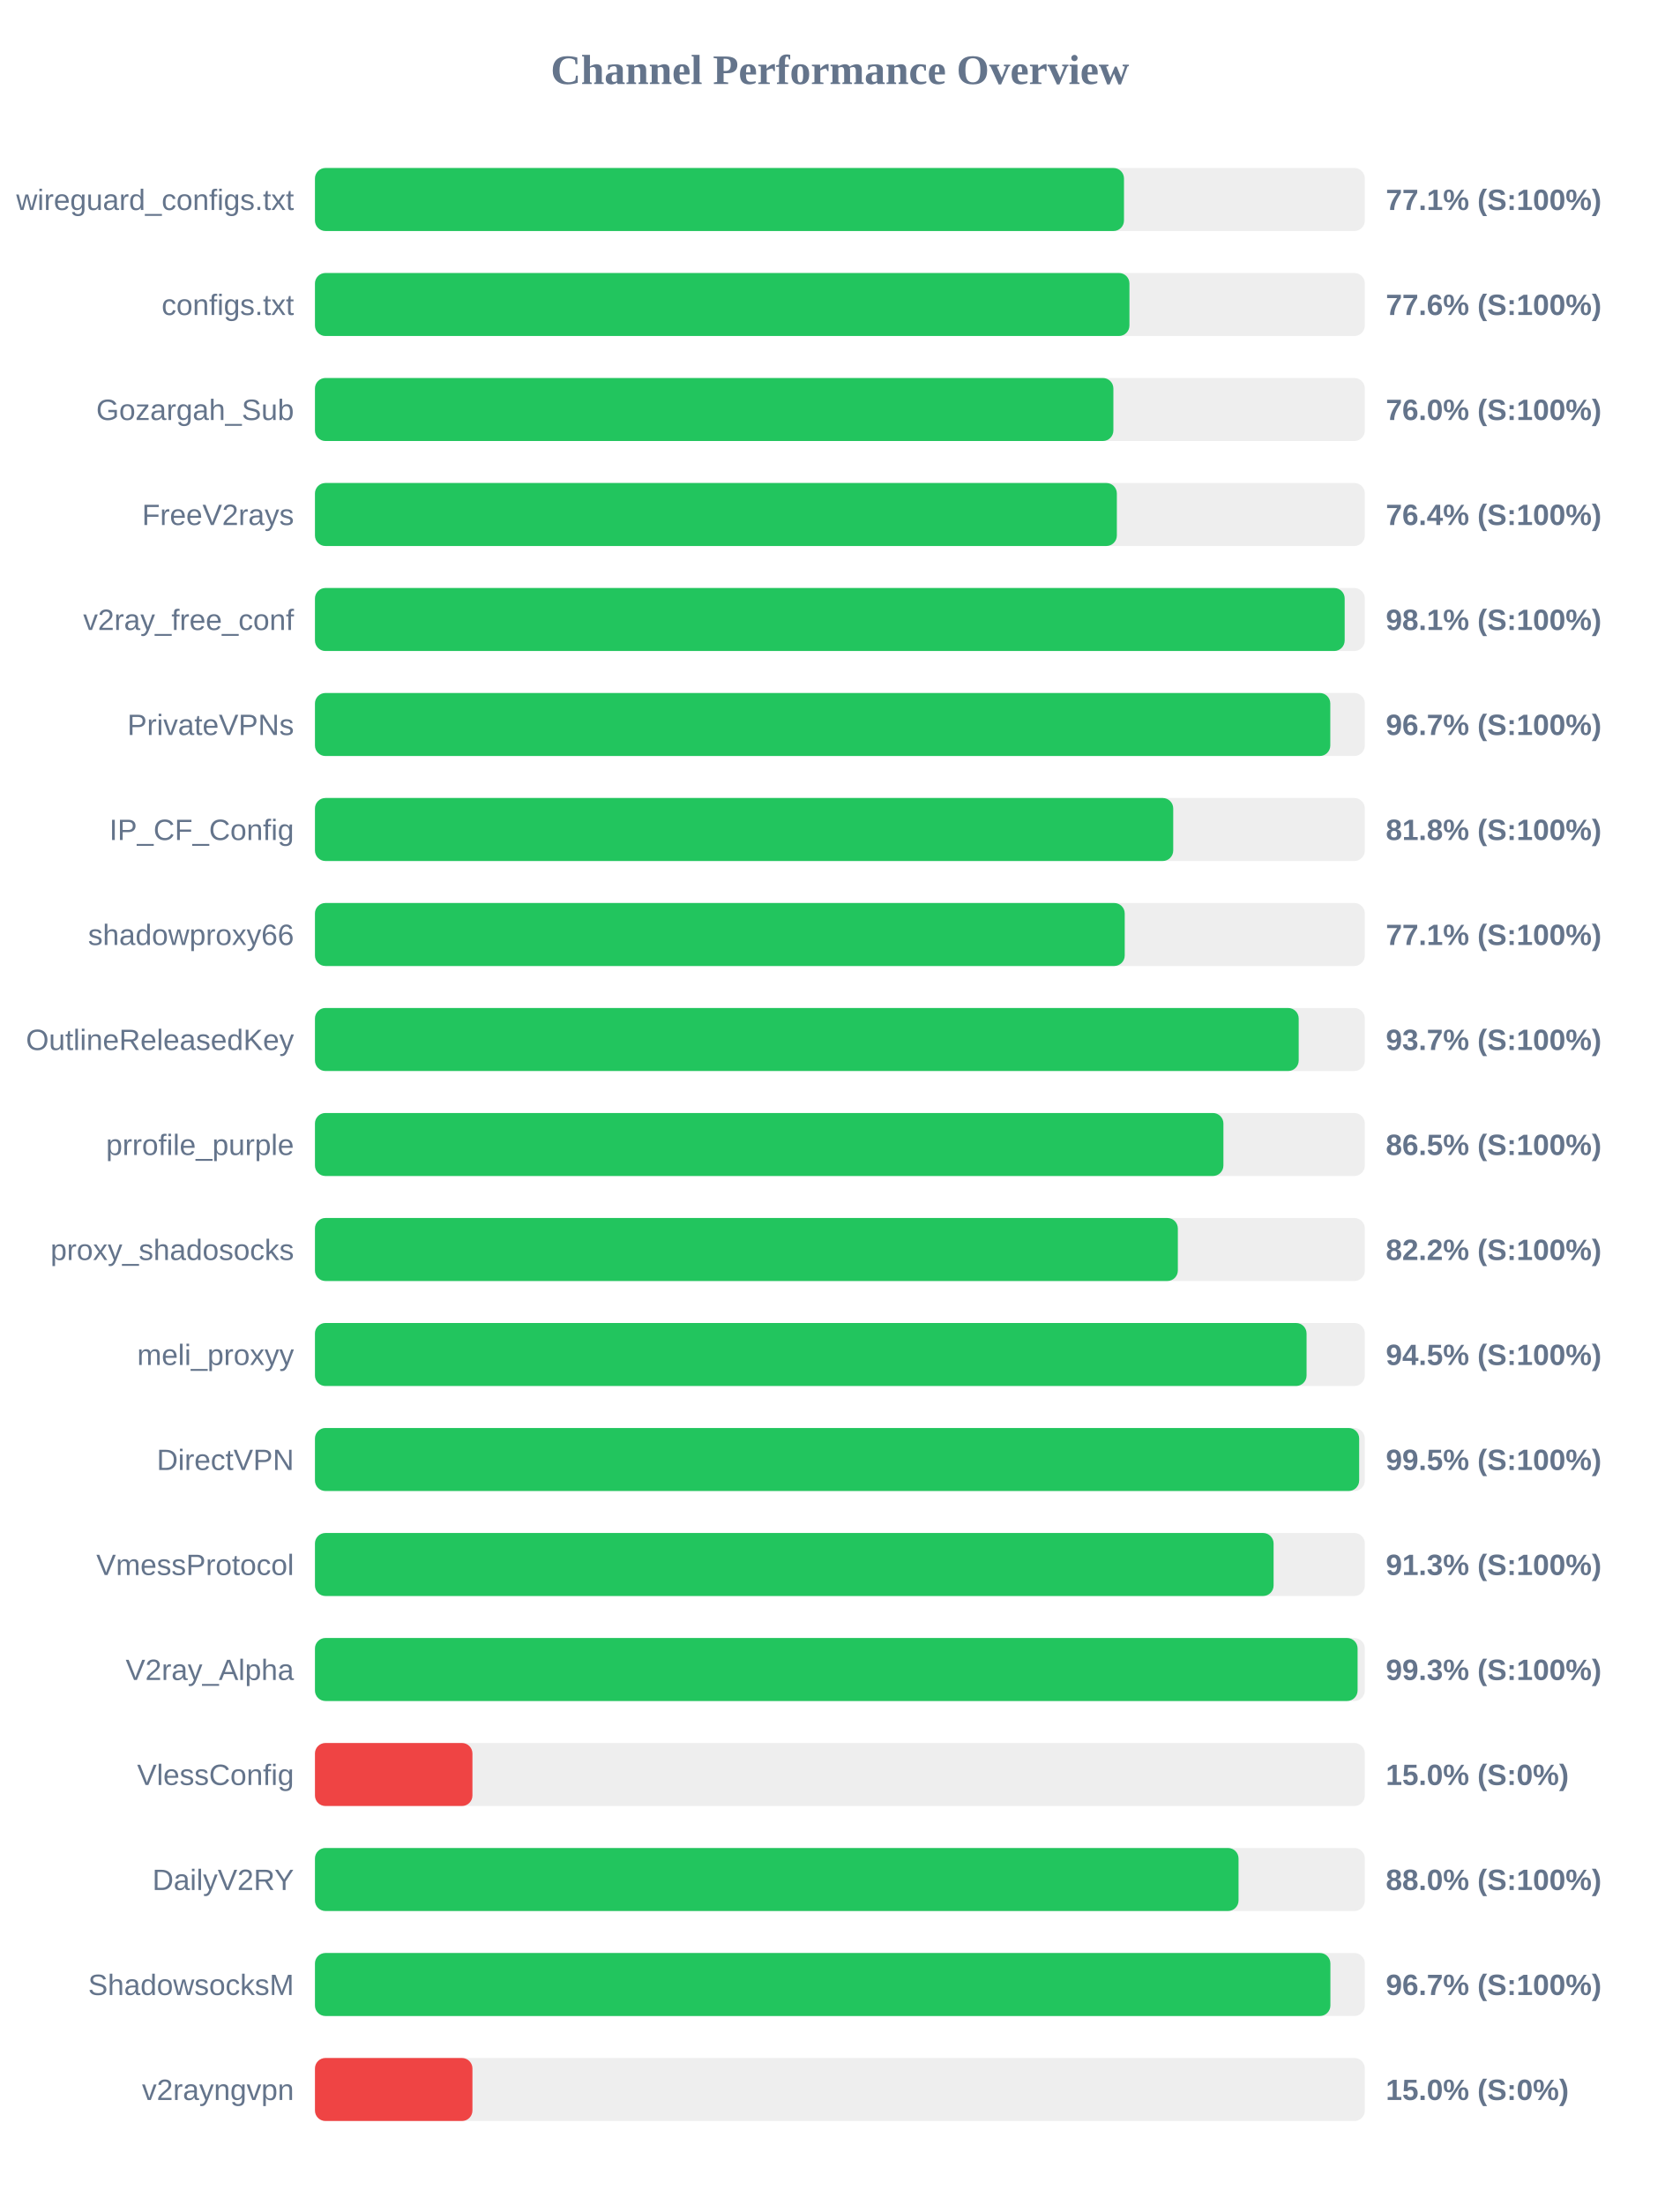
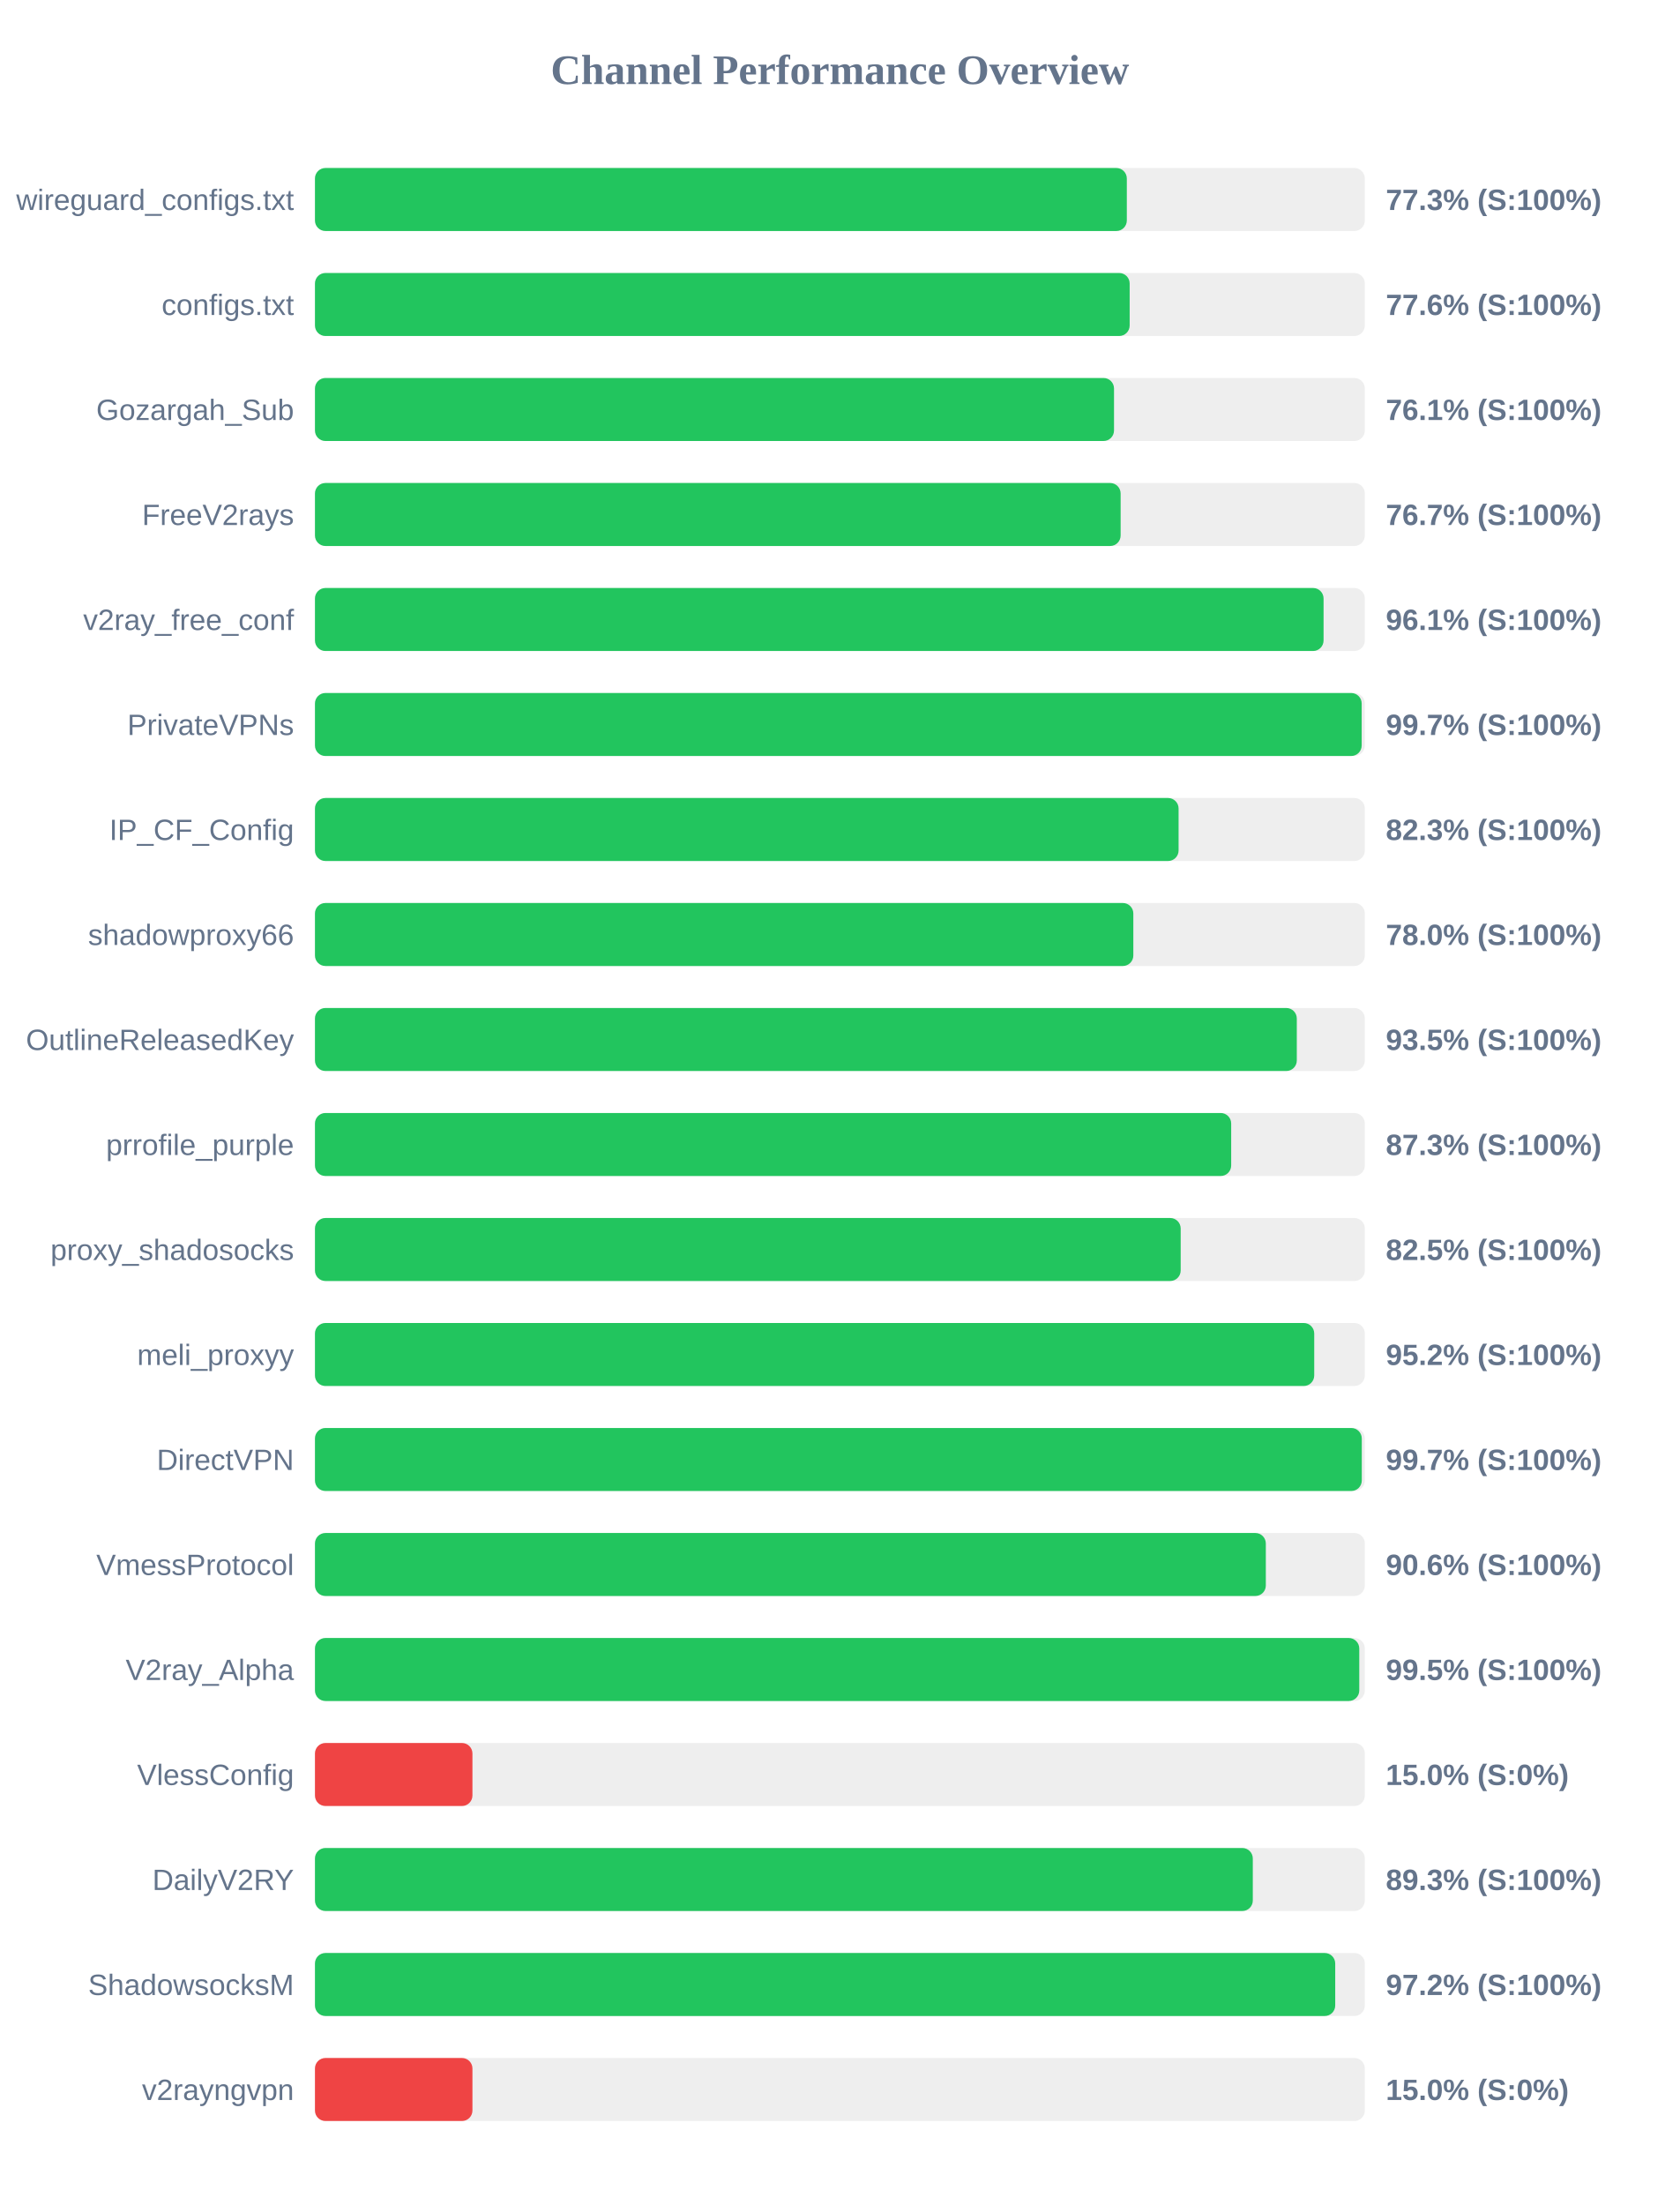
<svg xmlns="http://www.w3.org/2000/svg" width="800" height="1050" version="1.1">
  <style>
        .row { font: 14px Arial; fill: #64748b; }
        .score { font: bold 14px Arial; fill: #64748b; }
    </style>
  <text x="400" y="40" text-anchor="middle" font-size="20px" font-weight="bold" fill="#64748b">Channel Performance Overview</text>
  <rect x="150" y="80" width="500" height="30" fill="#eee" rx="5" />
-   <rect x="150" y="80" width="385.3" height="30" fill="#22c55e" rx="5" />
+   <rect x="150" y="80" width="386.65" height="30" fill="#22c55e" rx="5" />
  <text x="140" y="100" text-anchor="end" class="row">wireguard_configs.txt</text>
-   <text x="660" y="100" text-anchor="start" class="score">77.1% (S:100%)</text>
+   <text x="660" y="100" text-anchor="start" class="score">77.3% (S:100%)</text>
  <rect x="150" y="130" width="500" height="30" fill="#eee" rx="5" />
-   <rect x="150" y="130" width="387.9" height="30" fill="#22c55e" rx="5" />
+   <rect x="150" y="130" width="388.0" height="30" fill="#22c55e" rx="5" />
  <text x="140" y="150" text-anchor="end" class="row">configs.txt</text>
  <text x="660" y="150" text-anchor="start" class="score">77.6% (S:100%)</text>
  <rect x="150" y="180" width="500" height="30" fill="#eee" rx="5" />
-   <rect x="150" y="180" width="380.25" height="30" fill="#22c55e" rx="5" />
+   <rect x="150" y="180" width="380.55" height="30" fill="#22c55e" rx="5" />
  <text x="140" y="200" text-anchor="end" class="row">Gozargah_Sub</text>
-   <text x="660" y="200" text-anchor="start" class="score">76.0% (S:100%)</text>
+   <text x="660" y="200" text-anchor="start" class="score">76.1% (S:100%)</text>
  <rect x="150" y="230" width="500" height="30" fill="#eee" rx="5" />
-   <rect x="150" y="230" width="381.9" height="30" fill="#22c55e" rx="5" />
+   <rect x="150" y="230" width="383.7" height="30" fill="#22c55e" rx="5" />
  <text x="140" y="250" text-anchor="end" class="row">FreeV2rays</text>
-   <text x="660" y="250" text-anchor="start" class="score">76.4% (S:100%)</text>
+   <text x="660" y="250" text-anchor="start" class="score">76.7% (S:100%)</text>
  <rect x="150" y="280" width="500" height="30" fill="#eee" rx="5" />
-   <rect x="150" y="280" width="490.4" height="30" fill="#22c55e" rx="5" />
+   <rect x="150" y="280" width="480.35" height="30" fill="#22c55e" rx="5" />
  <text x="140" y="300" text-anchor="end" class="row">v2ray_free_conf</text>
-   <text x="660" y="300" text-anchor="start" class="score">98.1% (S:100%)</text>
+   <text x="660" y="300" text-anchor="start" class="score">96.1% (S:100%)</text>
  <rect x="150" y="330" width="500" height="30" fill="#eee" rx="5" />
-   <rect x="150" y="330" width="483.55" height="30" fill="#22c55e" rx="5" />
+   <rect x="150" y="330" width="498.5" height="30" fill="#22c55e" rx="5" />
  <text x="140" y="350" text-anchor="end" class="row">PrivateVPNs</text>
-   <text x="660" y="350" text-anchor="start" class="score">96.7% (S:100%)</text>
+   <text x="660" y="350" text-anchor="start" class="score">99.7% (S:100%)</text>
  <rect x="150" y="380" width="500" height="30" fill="#eee" rx="5" />
-   <rect x="150" y="380" width="408.75" height="30" fill="#22c55e" rx="5" />
+   <rect x="150" y="380" width="411.3" height="30" fill="#22c55e" rx="5" />
  <text x="140" y="400" text-anchor="end" class="row">IP_CF_Config</text>
-   <text x="660" y="400" text-anchor="start" class="score">81.8% (S:100%)</text>
+   <text x="660" y="400" text-anchor="start" class="score">82.3% (S:100%)</text>
  <rect x="150" y="430" width="500" height="30" fill="#eee" rx="5" />
-   <rect x="150" y="430" width="385.65" height="30" fill="#22c55e" rx="5" />
+   <rect x="150" y="430" width="389.75" height="30" fill="#22c55e" rx="5" />
  <text x="140" y="450" text-anchor="end" class="row">shadowproxy66</text>
-   <text x="660" y="450" text-anchor="start" class="score">77.1% (S:100%)</text>
+   <text x="660" y="450" text-anchor="start" class="score">78.0% (S:100%)</text>
  <rect x="150" y="480" width="500" height="30" fill="#eee" rx="5" />
-   <rect x="150" y="480" width="468.5" height="30" fill="#22c55e" rx="5" />
+   <rect x="150" y="480" width="467.6" height="30" fill="#22c55e" rx="5" />
  <text x="140" y="500" text-anchor="end" class="row">OutlineReleasedKey</text>
-   <text x="660" y="500" text-anchor="start" class="score">93.7% (S:100%)</text>
+   <text x="660" y="500" text-anchor="start" class="score">93.5% (S:100%)</text>
  <rect x="150" y="530" width="500" height="30" fill="#eee" rx="5" />
-   <rect x="150" y="530" width="432.65" height="30" fill="#22c55e" rx="5" />
+   <rect x="150" y="530" width="436.35" height="30" fill="#22c55e" rx="5" />
  <text x="140" y="550" text-anchor="end" class="row">prrofile_purple</text>
-   <text x="660" y="550" text-anchor="start" class="score">86.5% (S:100%)</text>
+   <text x="660" y="550" text-anchor="start" class="score">87.3% (S:100%)</text>
  <rect x="150" y="580" width="500" height="30" fill="#eee" rx="5" />
-   <rect x="150" y="580" width="410.95" height="30" fill="#22c55e" rx="5" />
+   <rect x="150" y="580" width="412.3" height="30" fill="#22c55e" rx="5" />
  <text x="140" y="600" text-anchor="end" class="row">proxy_shadosocks</text>
-   <text x="660" y="600" text-anchor="start" class="score">82.2% (S:100%)</text>
+   <text x="660" y="600" text-anchor="start" class="score">82.5% (S:100%)</text>
  <rect x="150" y="630" width="500" height="30" fill="#eee" rx="5" />
-   <rect x="150" y="630" width="472.25" height="30" fill="#22c55e" rx="5" />
+   <rect x="150" y="630" width="475.9" height="30" fill="#22c55e" rx="5" />
  <text x="140" y="650" text-anchor="end" class="row">meli_proxyy</text>
-   <text x="660" y="650" text-anchor="start" class="score">94.5% (S:100%)</text>
+   <text x="660" y="650" text-anchor="start" class="score">95.2% (S:100%)</text>
  <rect x="150" y="680" width="500" height="30" fill="#eee" rx="5" />
-   <rect x="150" y="680" width="497.3" height="30" fill="#22c55e" rx="5" />
+   <rect x="150" y="680" width="498.55" height="30" fill="#22c55e" rx="5" />
  <text x="140" y="700" text-anchor="end" class="row">DirectVPN</text>
-   <text x="660" y="700" text-anchor="start" class="score">99.5% (S:100%)</text>
+   <text x="660" y="700" text-anchor="start" class="score">99.7% (S:100%)</text>
  <rect x="150" y="730" width="500" height="30" fill="#eee" rx="5" />
-   <rect x="150" y="730" width="456.55" height="30" fill="#22c55e" rx="5" />
+   <rect x="150" y="730" width="452.85" height="30" fill="#22c55e" rx="5" />
  <text x="140" y="750" text-anchor="end" class="row">VmessProtocol</text>
-   <text x="660" y="750" text-anchor="start" class="score">91.3% (S:100%)</text>
+   <text x="660" y="750" text-anchor="start" class="score">90.6% (S:100%)</text>
  <rect x="150" y="780" width="500" height="30" fill="#eee" rx="5" />
-   <rect x="150" y="780" width="496.55" height="30" fill="#22c55e" rx="5" />
+   <rect x="150" y="780" width="497.35" height="30" fill="#22c55e" rx="5" />
  <text x="140" y="800" text-anchor="end" class="row">V2ray_Alpha</text>
-   <text x="660" y="800" text-anchor="start" class="score">99.3% (S:100%)</text>
+   <text x="660" y="800" text-anchor="start" class="score">99.5% (S:100%)</text>
  <rect x="150" y="830" width="500" height="30" fill="#eee" rx="5" />
  <rect x="150" y="830" width="75.0" height="30" fill="#ef4444" rx="5" />
  <text x="140" y="850" text-anchor="end" class="row">VlessConfig</text>
  <text x="660" y="850" text-anchor="start" class="score">15.0% (S:0%)</text>
  <rect x="150" y="880" width="500" height="30" fill="#eee" rx="5" />
-   <rect x="150" y="880" width="439.85" height="30" fill="#22c55e" rx="5" />
+   <rect x="150" y="880" width="446.65" height="30" fill="#22c55e" rx="5" />
  <text x="140" y="900" text-anchor="end" class="row">DailyV2RY</text>
-   <text x="660" y="900" text-anchor="start" class="score">88.0% (S:100%)</text>
+   <text x="660" y="900" text-anchor="start" class="score">89.3% (S:100%)</text>
  <rect x="150" y="930" width="500" height="30" fill="#eee" rx="5" />
-   <rect x="150" y="930" width="483.6" height="30" fill="#22c55e" rx="5" />
+   <rect x="150" y="930" width="485.9" height="30" fill="#22c55e" rx="5" />
  <text x="140" y="950" text-anchor="end" class="row">ShadowsocksM</text>
-   <text x="660" y="950" text-anchor="start" class="score">96.7% (S:100%)</text>
+   <text x="660" y="950" text-anchor="start" class="score">97.2% (S:100%)</text>
  <rect x="150" y="980" width="500" height="30" fill="#eee" rx="5" />
  <rect x="150" y="980" width="75.0" height="30" fill="#ef4444" rx="5" />
  <text x="140" y="1000" text-anchor="end" class="row">v2rayngvpn</text>
  <text x="660" y="1000" text-anchor="start" class="score">15.0% (S:0%)</text>
</svg>
